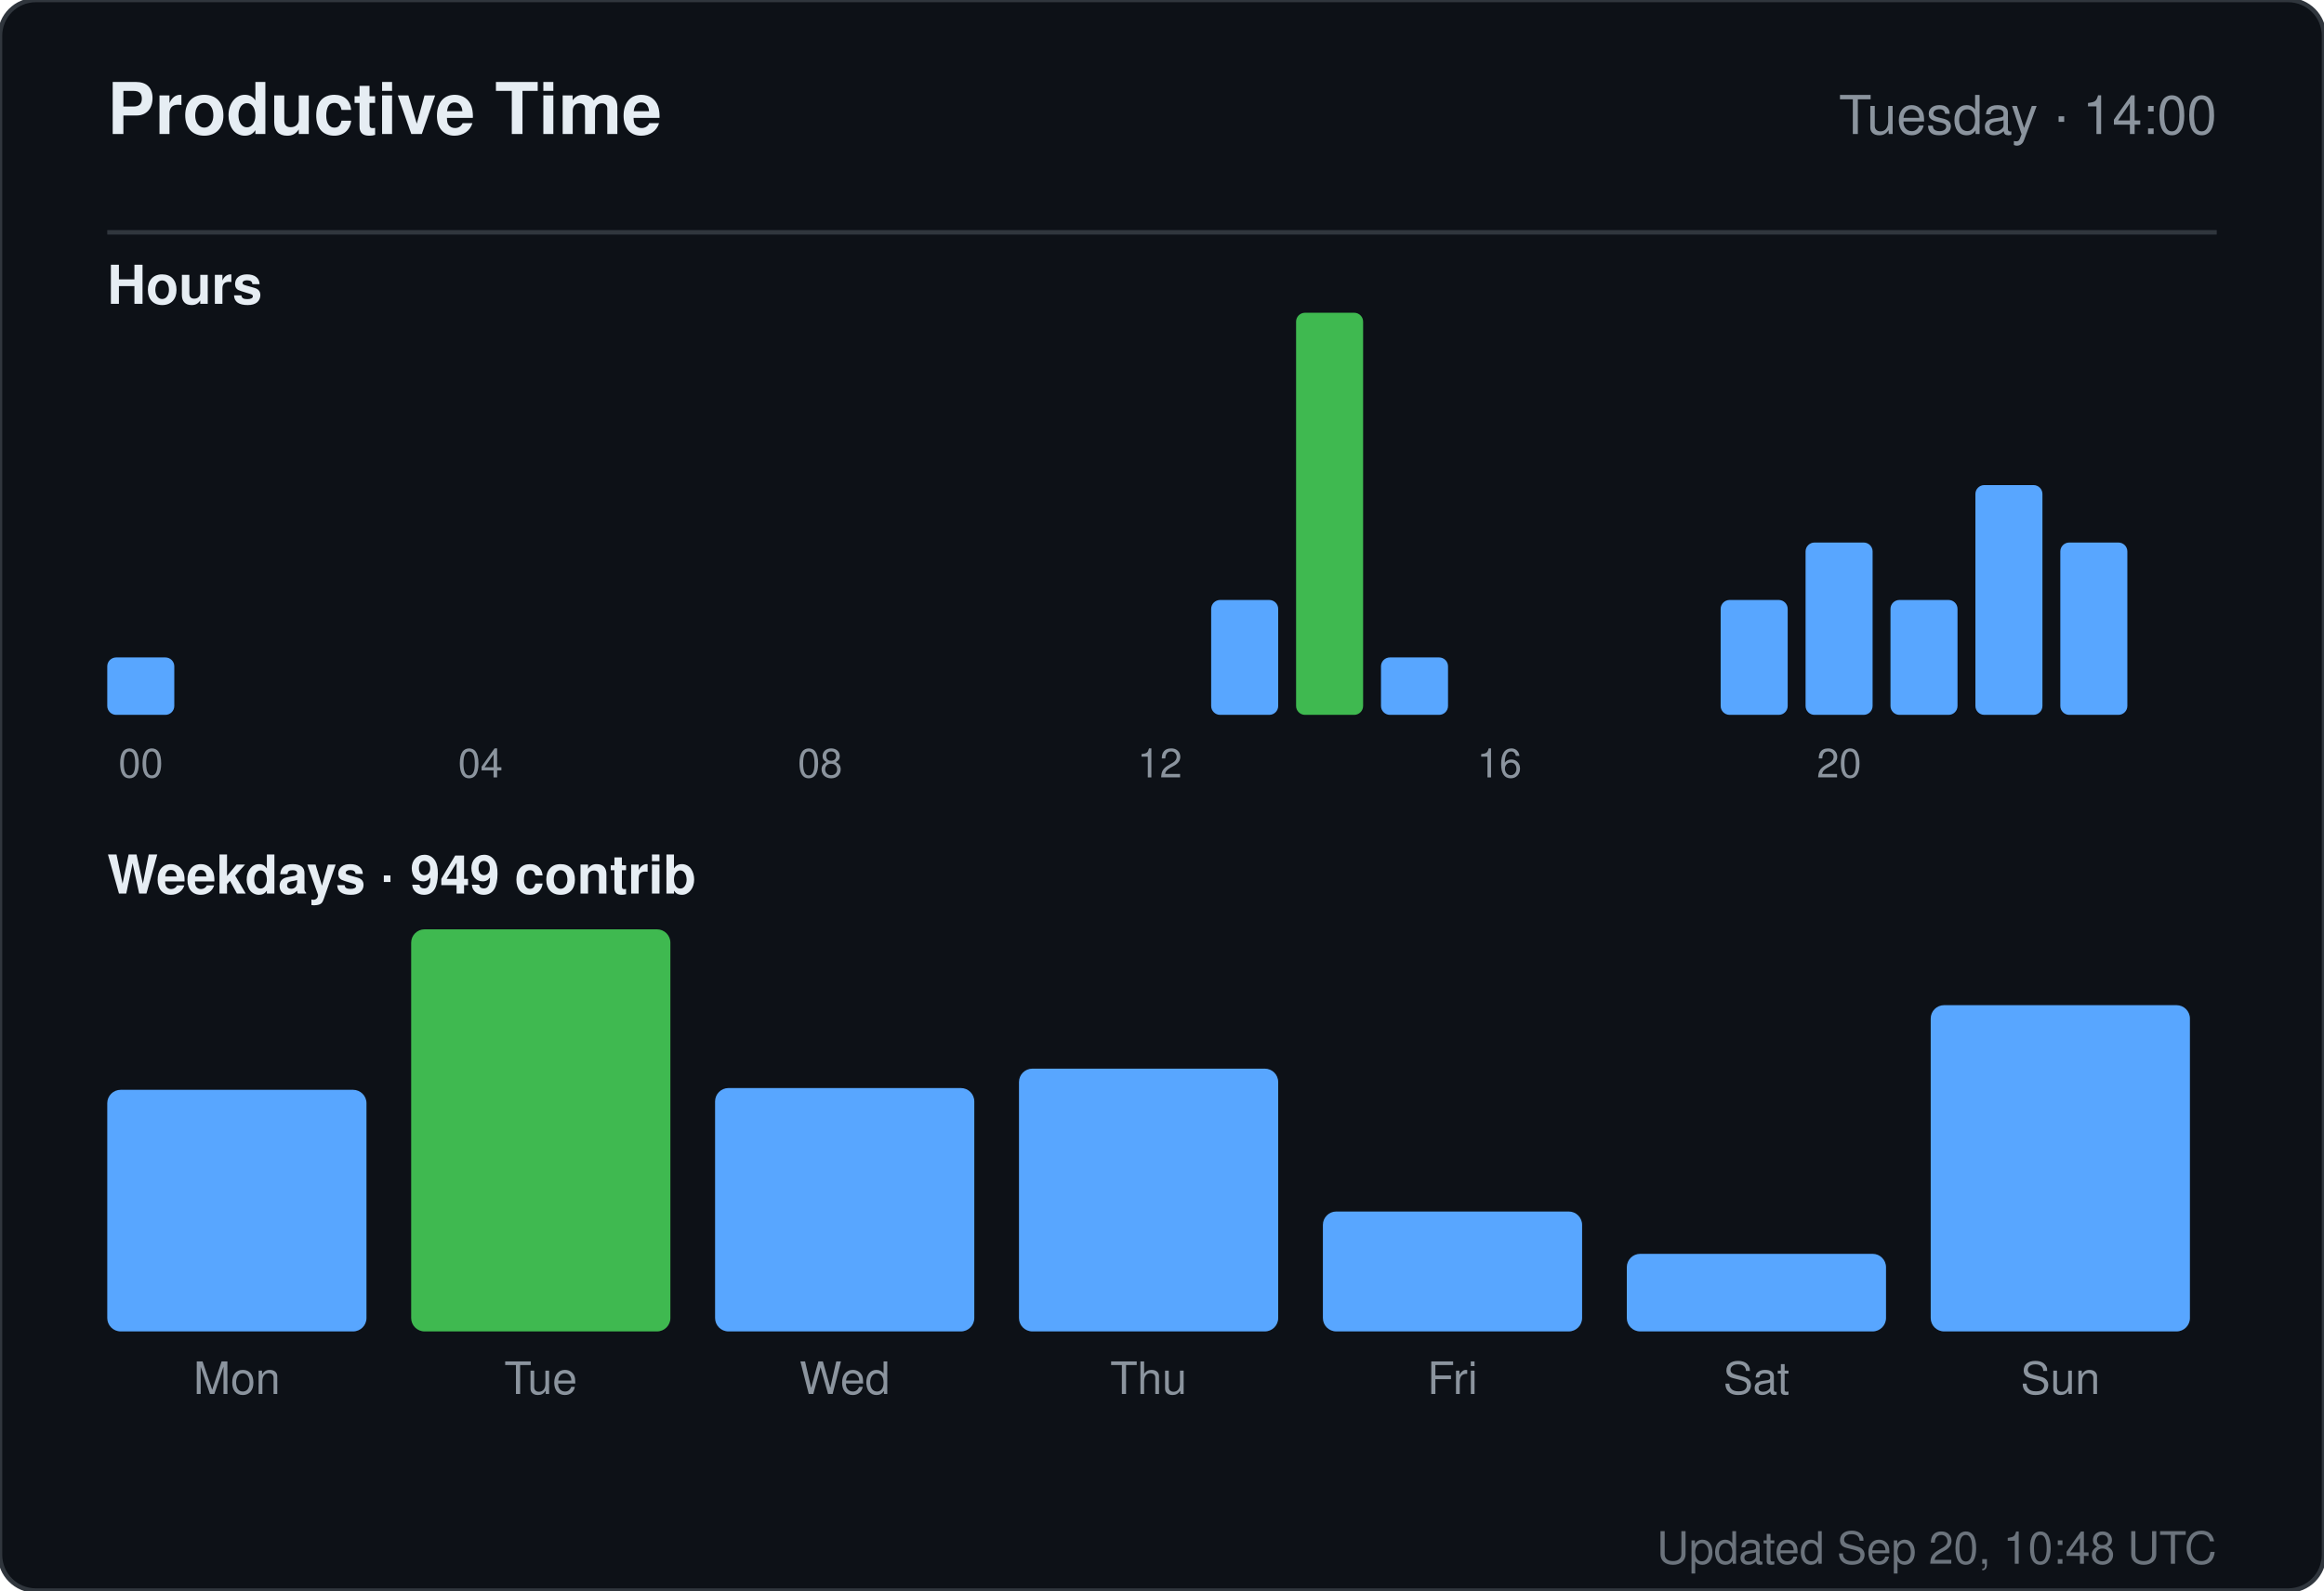
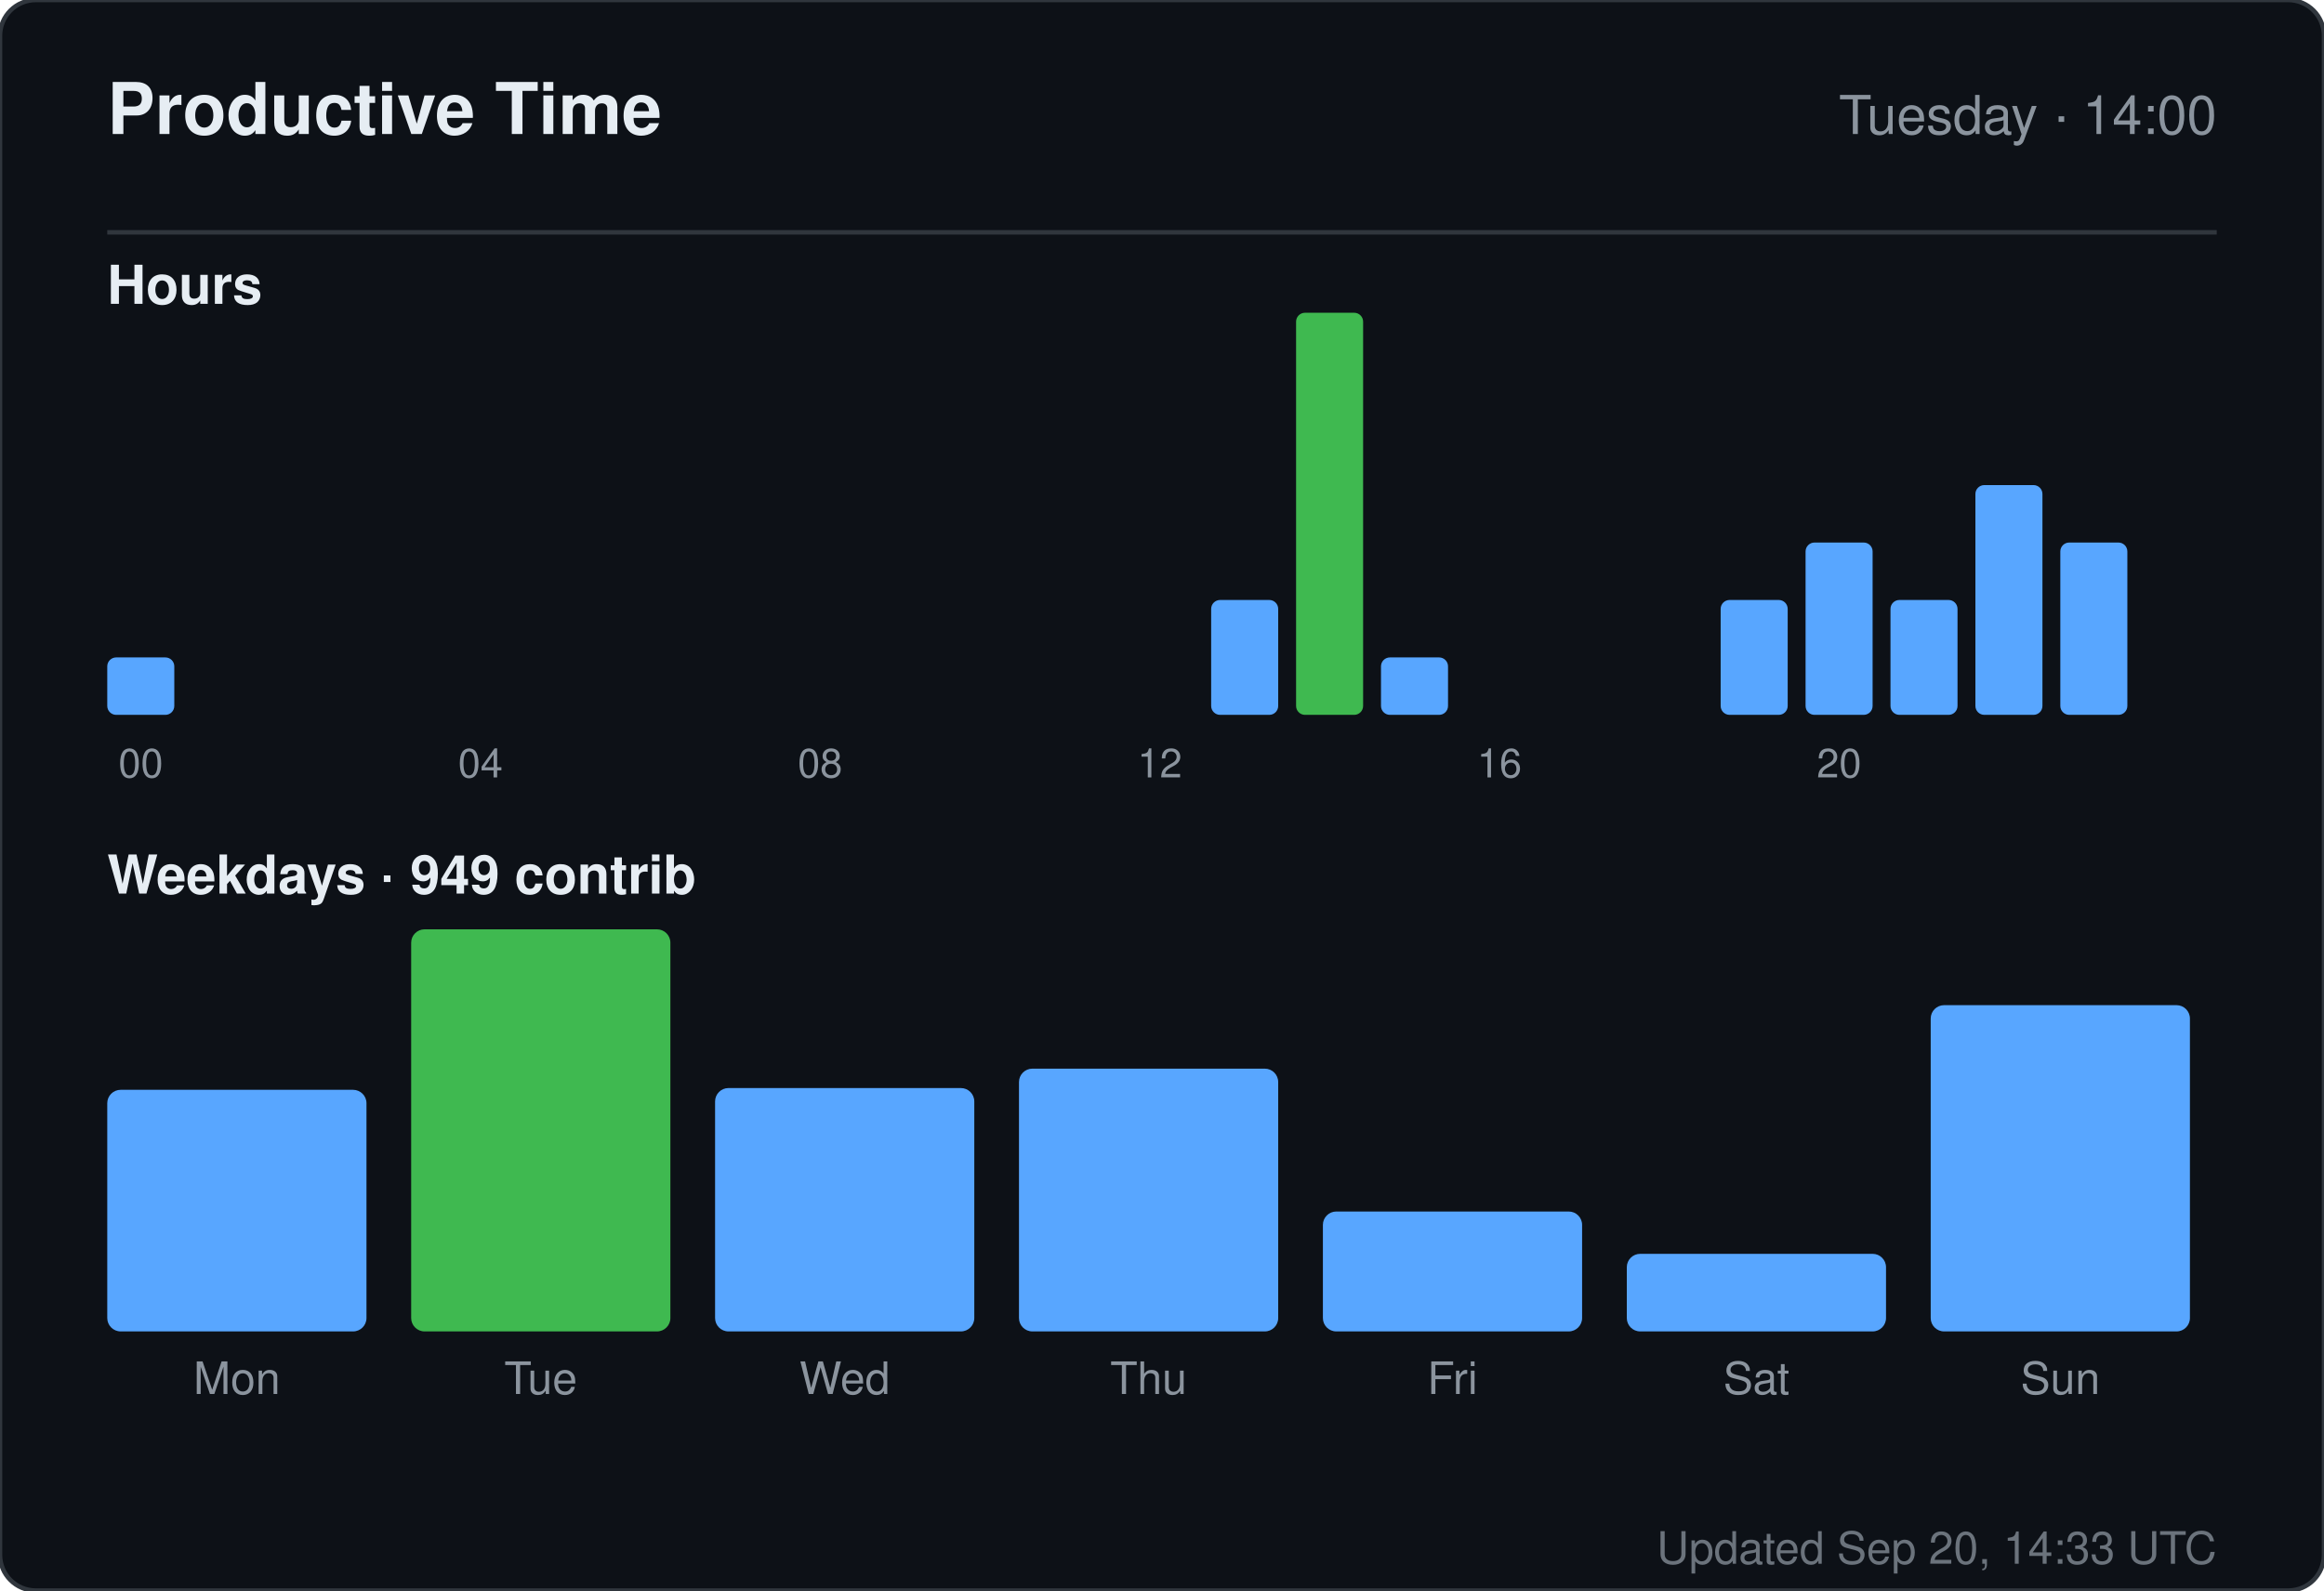
<svg xmlns="http://www.w3.org/2000/svg" width="520" height="356" viewBox="0 0 520 356" role="img" aria-label="Productive time for sandiirawan12">
  <rect width="520" height="356" rx="8" fill="#0d1117" stroke="#30363d" />
  <g font-family="-apple-system, BlinkMacSystemFont, Segoe UI, Helvetica, Arial, sans-serif">
    <text x="24" y="30" fill="#e6edf3" font-size="16" font-weight="700">Productive Time</text>
    <text x="496" y="30" fill="#8b949e" font-size="12" text-anchor="end">Tuesday · 14:00</text>
    <line x1="24" y1="52" x2="496" y2="52" stroke="#30363d" />
    <text x="24" y="68" fill="#e6edf3" font-size="12" font-weight="600">Hours</text>
    <rect x="24" y="147.143" width="15" height="12.857" rx="2" fill="#58a6ff" />
    <text x="31.5" y="174" fill="#8b949e" font-size="9" text-anchor="middle">00</text>
    <rect x="43" y="160" width="15" height="0" rx="2" fill="#58a6ff" />
    <rect x="62" y="160" width="15" height="0" rx="2" fill="#58a6ff" />
    <rect x="81" y="160" width="15" height="0" rx="2" fill="#58a6ff" />
    <rect x="100" y="160" width="15" height="0" rx="2" fill="#58a6ff" />
    <text x="107.5" y="174" fill="#8b949e" font-size="9" text-anchor="middle">04</text>
    <rect x="119" y="160" width="15" height="0" rx="2" fill="#58a6ff" />
    <rect x="138" y="160" width="15" height="0" rx="2" fill="#58a6ff" />
    <rect x="157" y="160" width="15" height="0" rx="2" fill="#58a6ff" />
    <rect x="176" y="160" width="15" height="0" rx="2" fill="#58a6ff" />
    <text x="183.5" y="174" fill="#8b949e" font-size="9" text-anchor="middle">08</text>
    <rect x="195" y="160" width="15" height="0" rx="2" fill="#58a6ff" />
    <rect x="214" y="160" width="15" height="0" rx="2" fill="#58a6ff" />
    <rect x="233" y="160" width="15" height="0" rx="2" fill="#58a6ff" />
    <rect x="252" y="160" width="15" height="0" rx="2" fill="#58a6ff" />
    <text x="259.5" y="174" fill="#8b949e" font-size="9" text-anchor="middle">12</text>
    <rect x="271" y="134.286" width="15" height="25.714" rx="2" fill="#58a6ff" />
    <rect x="290" y="70" width="15" height="90" rx="2" fill="#3fb950" />
    <rect x="309" y="147.143" width="15" height="12.857" rx="2" fill="#58a6ff" />
    <rect x="328" y="160" width="15" height="0" rx="2" fill="#58a6ff" />
    <text x="335.5" y="174" fill="#8b949e" font-size="9" text-anchor="middle">16</text>
    <rect x="347" y="160" width="15" height="0" rx="2" fill="#58a6ff" />
    <rect x="366" y="160" width="15" height="0" rx="2" fill="#58a6ff" />
    <rect x="385" y="134.286" width="15" height="25.714" rx="2" fill="#58a6ff" />
    <rect x="404" y="121.429" width="15" height="38.571" rx="2" fill="#58a6ff" />
    <text x="411.5" y="174" fill="#8b949e" font-size="9" text-anchor="middle">20</text>
    <rect x="423" y="134.286" width="15" height="25.714" rx="2" fill="#58a6ff" />
    <rect x="442" y="108.571" width="15" height="51.429" rx="2" fill="#58a6ff" />
    <rect x="461" y="121.429" width="15" height="38.571" rx="2" fill="#58a6ff" />
    <text x="24" y="200" fill="#e6edf3" font-size="12" font-weight="600">Weekdays · 949 contrib</text>
    <rect x="24" y="243.921" width="58" height="54.079" rx="3" fill="#58a6ff" />
    <text x="53" y="312" fill="#8b949e" font-size="10" text-anchor="middle">Mon</text>
    <rect x="92" y="208" width="58" height="90" rx="3" fill="#3fb950" />
    <text x="121" y="312" fill="#8b949e" font-size="10" text-anchor="middle">Tue</text>
    <rect x="160" y="243.526" width="58" height="54.474" rx="3" fill="#58a6ff" />
    <text x="189" y="312" fill="#8b949e" font-size="10" text-anchor="middle">Wed</text>
    <rect x="228" y="239.184" width="58" height="58.816" rx="3" fill="#58a6ff" />
    <text x="257" y="312" fill="#8b949e" font-size="10" text-anchor="middle">Thu</text>
    <rect x="296" y="271.158" width="58" height="26.842" rx="3" fill="#58a6ff" />
    <text x="325" y="312" fill="#8b949e" font-size="10" text-anchor="middle">Fri</text>
    <rect x="364" y="280.632" width="58" height="17.368" rx="3" fill="#58a6ff" />
    <text x="393" y="312" fill="#8b949e" font-size="10" text-anchor="middle">Sat</text>
    <rect x="432" y="224.974" width="58" height="73.026" rx="3" fill="#58a6ff" />
    <text x="461" y="312" fill="#8b949e" font-size="10" text-anchor="middle">Sun</text>
-     <text x="496" y="350" fill="#8b949e" font-size="10" text-anchor="end" opacity="0.75">Updated Sep 20, 10:48 UTC</text>
+     <text x="496" y="350" fill="#8b949e" font-size="10" text-anchor="end" opacity="0.75">Updated Sep 20, 14:33 UTC</text>
  </g>
</svg>
